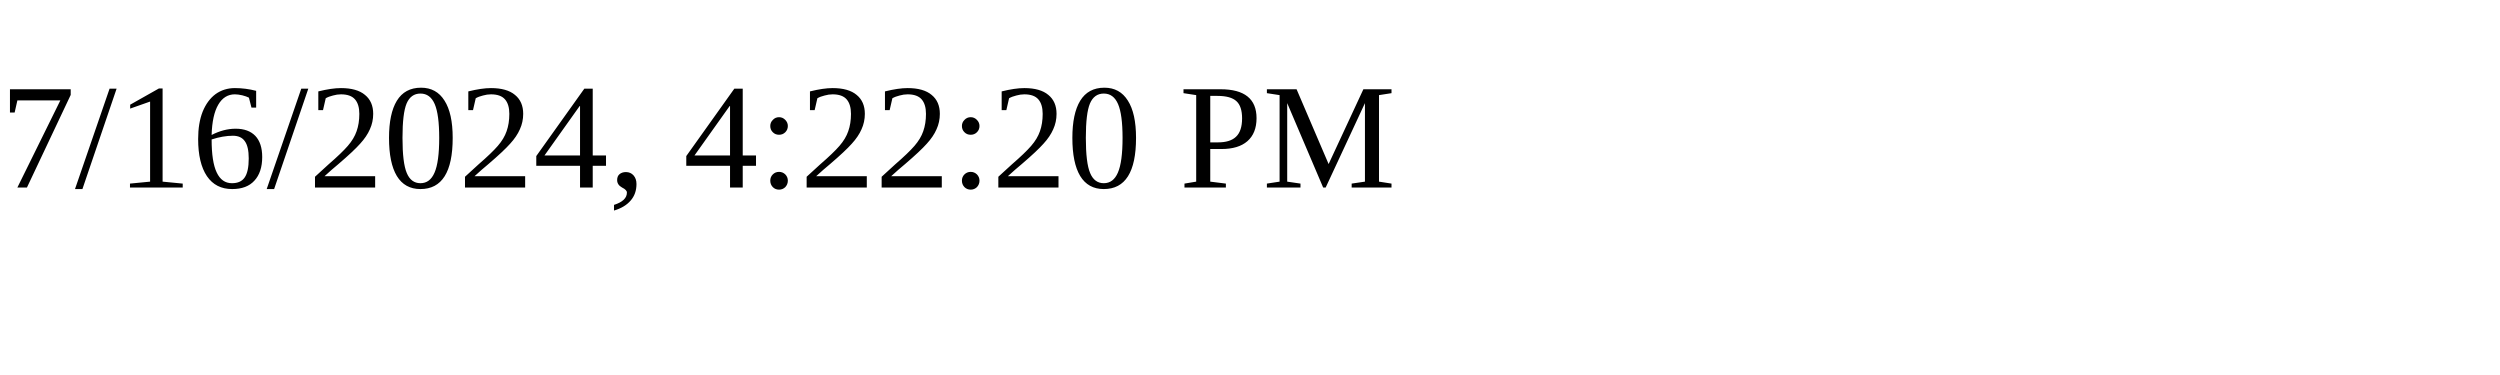
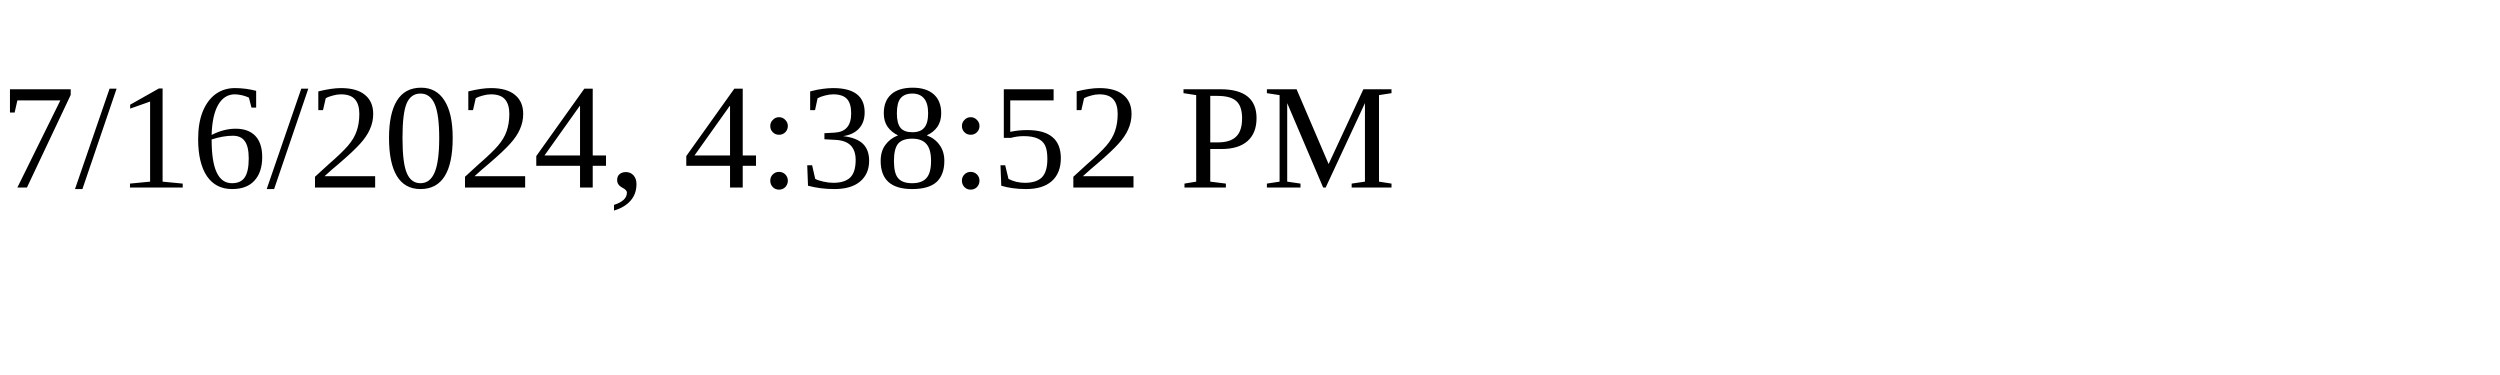
<svg xmlns="http://www.w3.org/2000/svg" height="30" width="200">
-   <text x="0" y="15">7/16/2024, 4:22:20 PM</text>
+   <text x="0" y="15">7/16/2024, 4:38:52 PM</text>
</svg>
